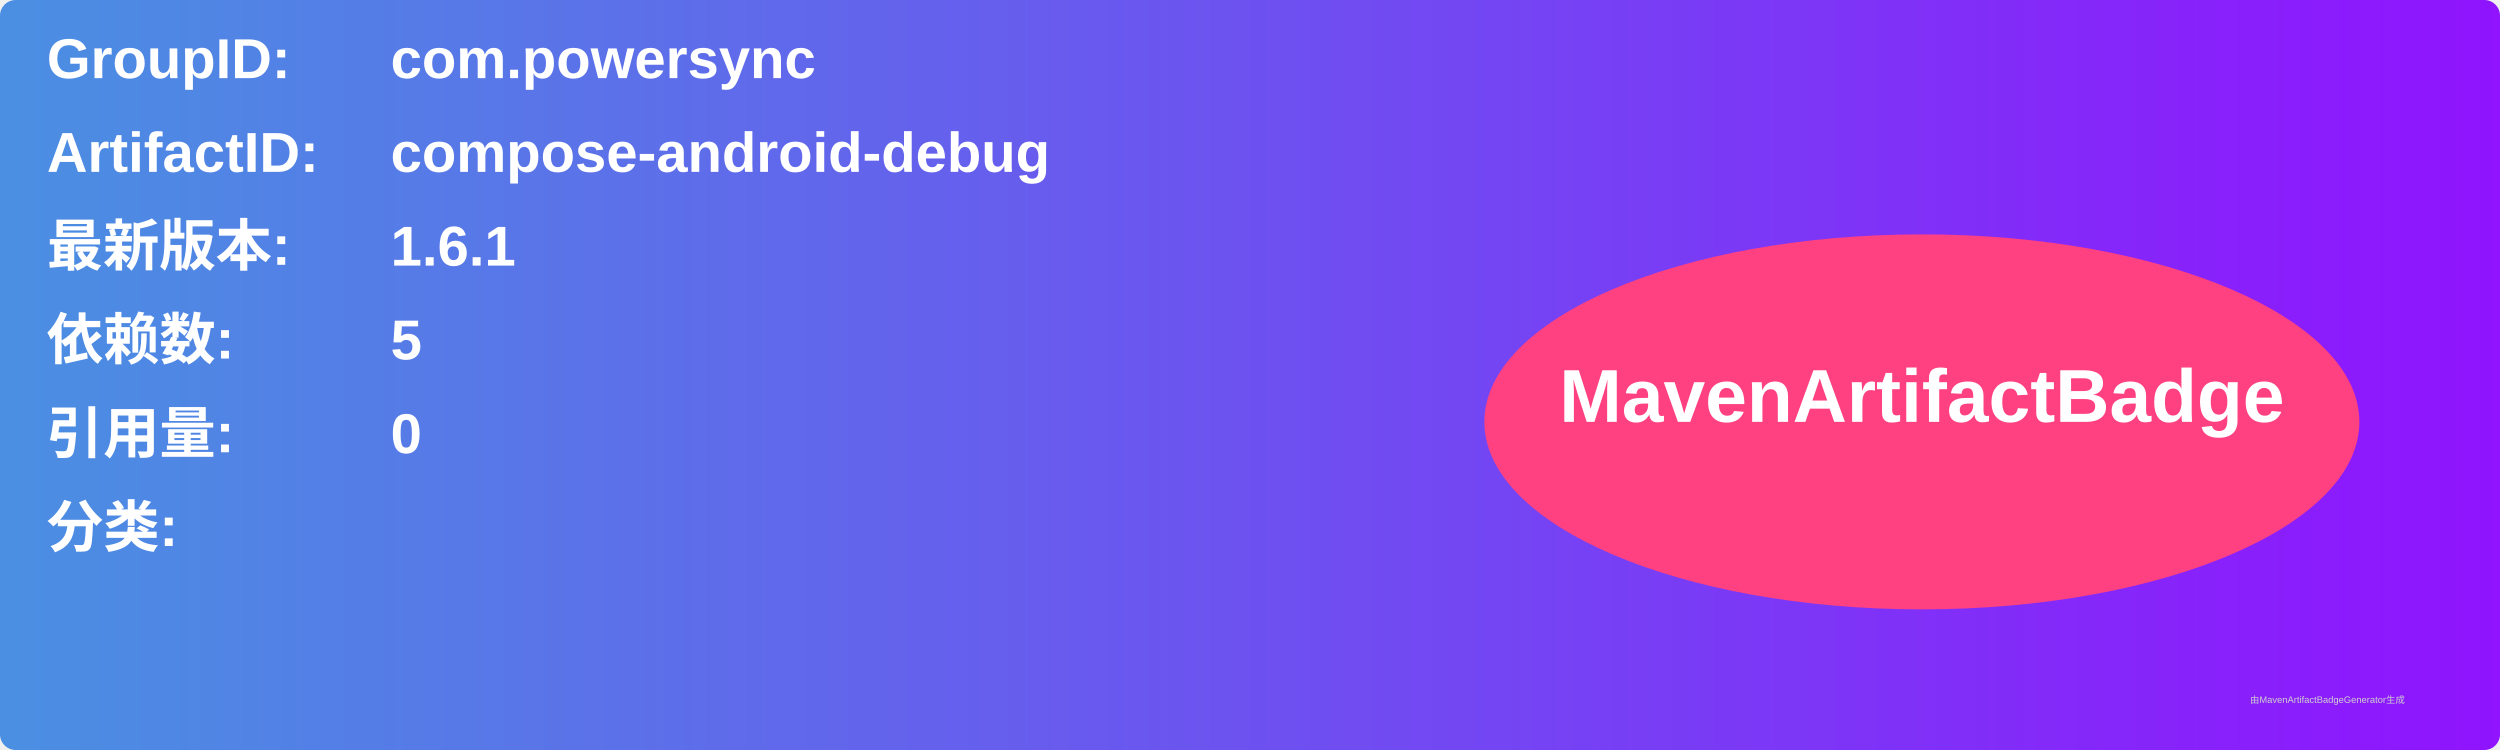
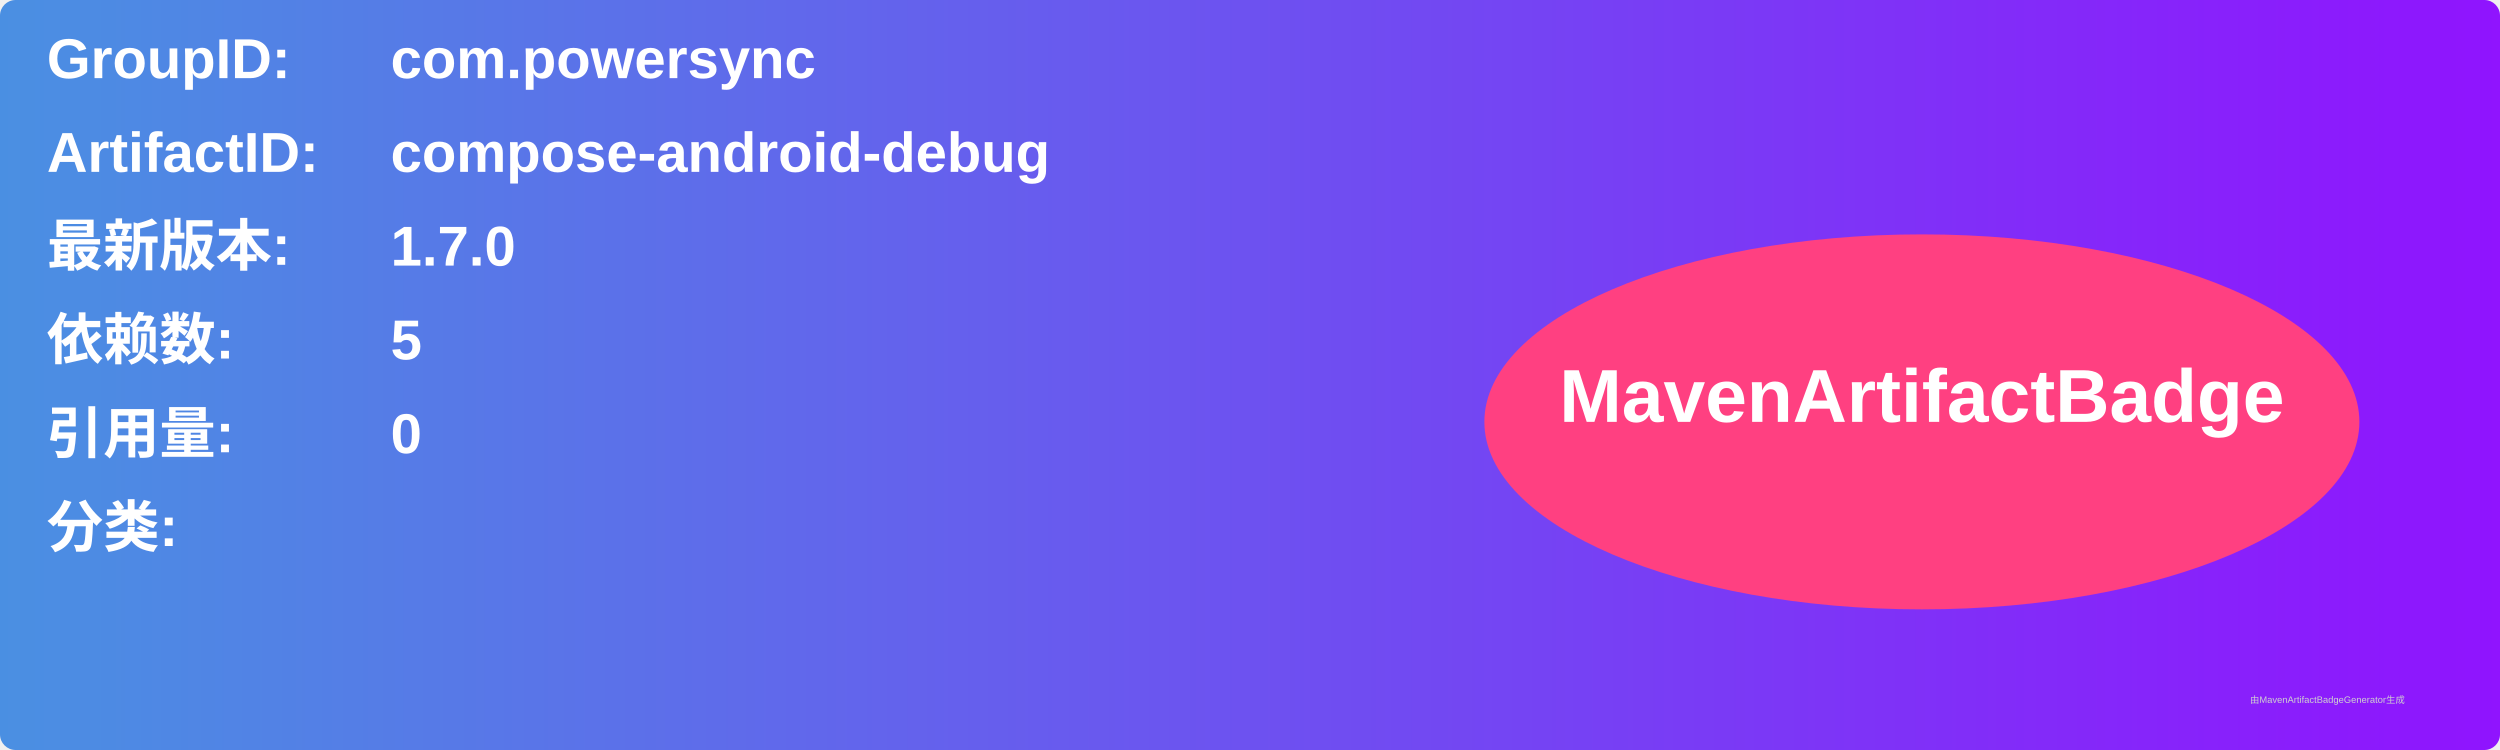
<svg xmlns="http://www.w3.org/2000/svg" width="800" height="240" viewBox="0 0 800 240">
  <linearGradient id="grad" x1="0%" y1="0%" x2="100%" y2="0%">
    <stop offset="0%" stop-color="#4a90e2" />
    <stop offset="100%" stop-color="#9013fe" />
  </linearGradient>
  <rect width="100%" height="100%" rx="5" ry="5" fill="url(#grad)" />
  <g transform="translate(15, 15)">
    <text x="0" y="10" font-family="Arial" font-size="18" fill="white" font-weight="bold" width="260">GroupID:</text>
    <text x="110" y="10" font-family="Arial" font-size="18" fill="white" font-weight="bold" width="460">com.powersync</text>
    <text x="0" y="40" font-family="Arial" font-size="18" fill="white" font-weight="bold" width="260">ArtifactID:</text>
    <text x="110" y="40" font-family="Arial" font-size="18" fill="white" font-weight="bold" width="460">compose-android-debug</text>
    <text x="0" y="70" font-family="Arial" font-size="18" fill="white" font-weight="bold">最新版本:</text>
    <text x="110" y="70" font-family="Arial" font-size="18" fill="white" font-weight="bold">
-       <tspan font-weight="bold">1.6.1</tspan>
+       <tspan font-weight="bold">1.7.0</tspan>
    </text>
    <text x="0" y="100" font-family="Arial" font-size="18" fill="white" font-weight="bold">依赖数: </text>
    <text x="110" y="100" font-family="Arial" font-size="18" fill="white">
      <tspan font-weight="bold">5</tspan>
    </text>
    <text x="0" y="130" font-family="Arial" font-size="18" fill="white" font-weight="bold">引用量: </text>
    <text x="110" y="130" font-family="Arial" font-size="18" fill="white">
      <tspan font-weight="bold">0</tspan>
    </text>
    <text x="0" y="160" font-family="Arial" font-size="18" fill="white" font-weight="bold">分类:</text>
    <text x="10" y="190" font-family="Arial" font-size="10" fill="white">
      <tspan font-weight="bold" />
    </text>
    <ellipse cx="600" cy="120" rx="140" ry="60" fill="#ff4081" />
    <text x="600" y="120" text-anchor="middle" font-family="Arial" font-size="24" fill="white" font-weight="bold">MavenArtifactBadge</text>
  </g>
  <text x="720" y="225" font-family="Arial" font-size="3" fill="#d0d0d0">由MavenArtifactBadgeGenerator生成</text>
</svg>
